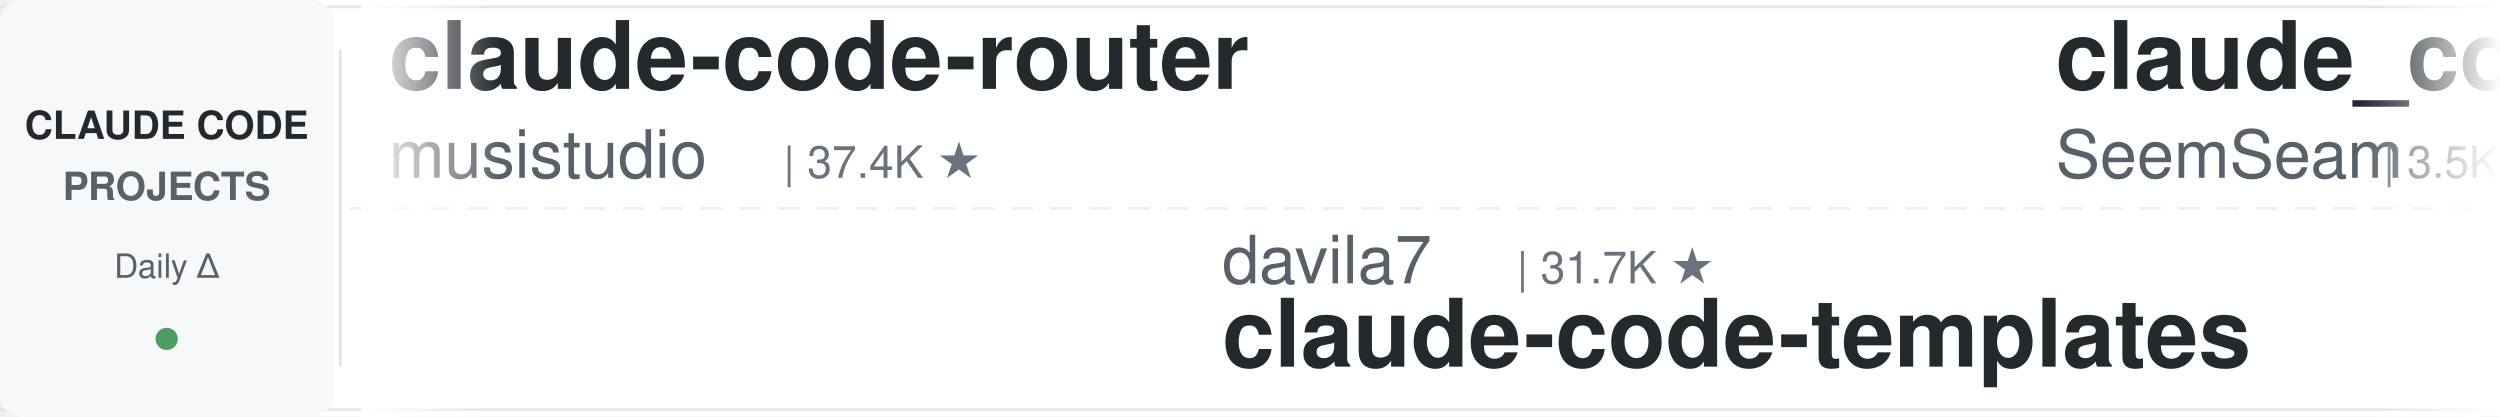
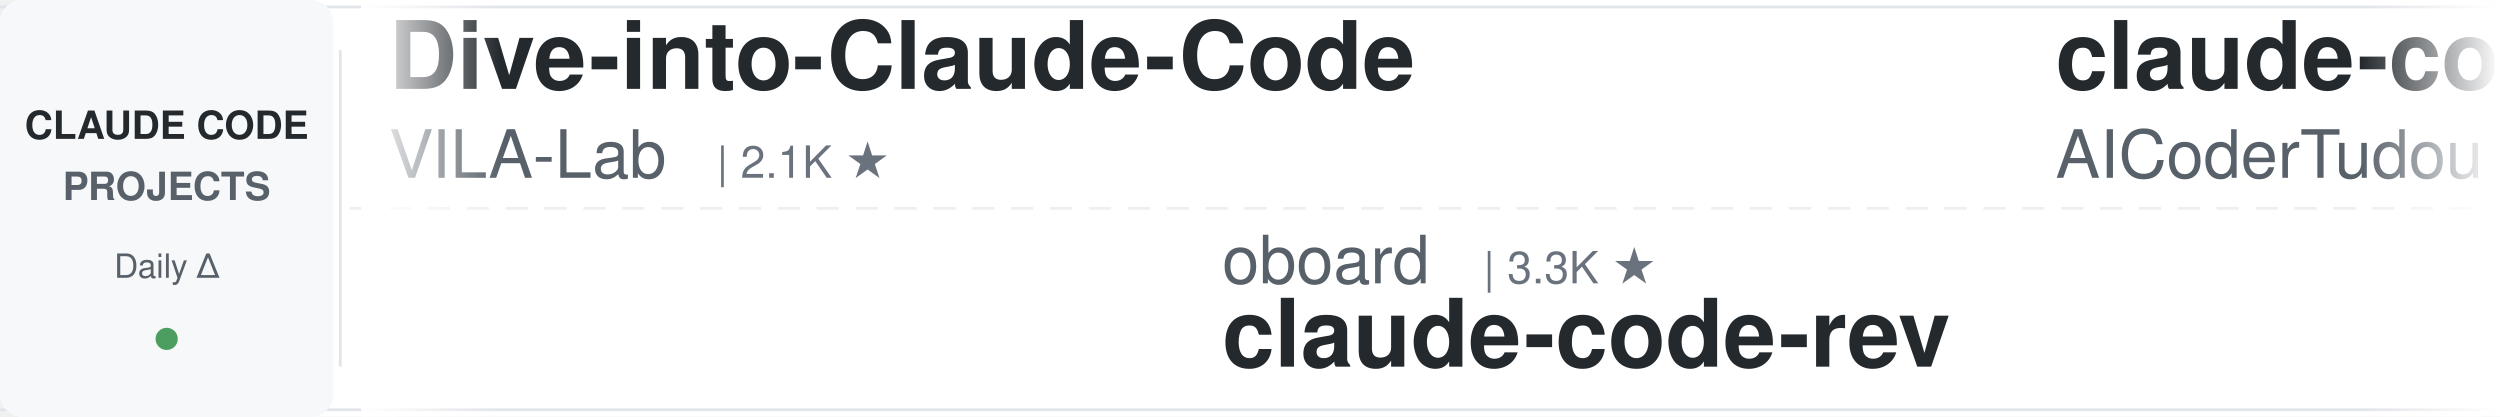
<svg xmlns="http://www.w3.org/2000/svg" width="900" height="150">
  <defs>
    <linearGradient id="leftFade" x1="0%" y1="0%" x2="100%" y2="0%">
      <stop offset="0%" style="stop-color:#ffffff;stop-opacity:1" />
      <stop offset="100%" style="stop-color:#ffffff;stop-opacity:0" />
    </linearGradient>
    <linearGradient id="rightFade" x1="0%" y1="0%" x2="100%" y2="0%">
      <stop offset="0%" style="stop-color:#ffffff;stop-opacity:0" />
      <stop offset="100%" style="stop-color:#ffffff;stop-opacity:1" />
    </linearGradient>
  </defs>
  <rect width="900" height="150" fill="#ffffff" rx="8" />
  <rect x="0" y="2" width="900" height="1" fill="#e1e4e8" />
  <rect x="0" y="147" width="900" height="1" fill="#e1e4e8" />
  <line x1="0" y1="75" x2="900" y2="75" stroke="#e1e4e8" stroke-width="1" stroke-dasharray="8 6" opacity="0.6" />
  <rect x="0" y="0" width="120" height="150" fill="#f6f8fa" rx="8" />
  <text x="60" y="50" font-family="-apple-system, BlinkMacSystemFont, 'Segoe UI', Helvetica, Arial, sans-serif" font-size="14" font-weight="600" fill="#24292e" text-anchor="middle">CLAUDE CODE</text>
  <text x="60" y="72" font-family="-apple-system, BlinkMacSystemFont, 'Segoe UI', Helvetica, Arial, sans-serif" font-size="14" font-weight="600" fill="#586069" text-anchor="middle">PROJECTS</text>
  <text x="60" y="100" font-family="-apple-system, BlinkMacSystemFont, 'Segoe UI', Helvetica, Arial, sans-serif" font-size="12" font-weight="500" fill="#586069" text-anchor="middle">Daily Δ</text>
  <circle cx="60" cy="122" r="4" fill="#22863a" opacity="0.8" />
  <rect x="122" y="18" width="1" height="114" fill="#e1e4e8" />
  <clipPath id="tickerClip">
    <rect x="130" y="0" width="770" height="150" />
  </clipPath>
  <g clip-path="url(#tickerClip)">
    <g id="tickerItems">
      <animateTransform attributeName="transform" attributeType="XML" type="translate" from="0 0" to="-3000 0" dur="54s" repeatCount="indefinite" />
      <g transform="translate(0, 0)">
-         <text x="140" y="32" font-family="-apple-system, BlinkMacSystemFont, 'Segoe UI', Helvetica, Arial, sans-serif" font-size="34" font-weight="600" fill="#24292e">claude-code-router</text>
-         <text x="140" y="64" font-family="-apple-system, BlinkMacSystemFont, 'Segoe UI', Helvetica, Arial, sans-serif" font-size="24" font-weight="400" fill="#586069">musistudio</text>
-         <text x="282" y="64" font-family="-apple-system, BlinkMacSystemFont, 'Segoe UI', Helvetica, Arial, sans-serif" font-size="16" font-weight="500" fill="#6a737d">| 37.4K ★</text>
+         <text x="140" y="32" font-family="-apple-system, BlinkMacSystemFont, 'Segoe UI', Helvetica, Arial, sans-serif" font-size="34" font-weight="600" fill="#24292e">Dive-into-Claude-Code</text>
+         <text x="140" y="64" font-family="-apple-system, BlinkMacSystemFont, 'Segoe UI', Helvetica, Arial, sans-serif" font-size="24" font-weight="400" fill="#586069">VILA-Lab</text>
+         <text x="258" y="64" font-family="-apple-system, BlinkMacSystemFont, 'Segoe UI', Helvetica, Arial, sans-serif" font-size="16" font-weight="500" fill="#6a737d">| 2.1K ★</text>
      </g>
      <g transform="translate(300, 0)">
-         <text x="140" y="102" font-family="-apple-system, BlinkMacSystemFont, 'Segoe UI', Helvetica, Arial, sans-serif" font-size="24" font-weight="400" fill="#586069">davila7</text>
-         <text x="246" y="102" font-family="-apple-system, BlinkMacSystemFont, 'Segoe UI', Helvetica, Arial, sans-serif" font-size="16" font-weight="500" fill="#6a737d">| 31.7K ★</text>
-         <text x="140" y="132" font-family="-apple-system, BlinkMacSystemFont, 'Segoe UI', Helvetica, Arial, sans-serif" font-size="34" font-weight="600" fill="#24292e">claude-code-templates</text>
+         <text x="140" y="102" font-family="-apple-system, BlinkMacSystemFont, 'Segoe UI', Helvetica, Arial, sans-serif" font-size="24" font-weight="400" fill="#586069">oboard</text>
+         <text x="234" y="102" font-family="-apple-system, BlinkMacSystemFont, 'Segoe UI', Helvetica, Arial, sans-serif" font-size="16" font-weight="500" fill="#6a737d">| 3.3K ★</text>
+         <text x="140" y="132" font-family="-apple-system, BlinkMacSystemFont, 'Segoe UI', Helvetica, Arial, sans-serif" font-size="34" font-weight="600" fill="#24292e">claude-code-rev</text>
      </g>
      <g transform="translate(600, 0)">
-         <text x="140" y="32" font-family="-apple-system, BlinkMacSystemFont, 'Segoe UI', Helvetica, Arial, sans-serif" font-size="34" font-weight="600" fill="#24292e">claude_codex_bridge</text>
-         <text x="140" y="64" font-family="-apple-system, BlinkMacSystemFont, 'Segoe UI', Helvetica, Arial, sans-serif" font-size="24" font-weight="400" fill="#586069">SeemSeam</text>
-         <text x="258" y="64" font-family="-apple-system, BlinkMacSystemFont, 'Segoe UI', Helvetica, Arial, sans-serif" font-size="16" font-weight="500" fill="#6a737d">| 3.5K ★</text>
+         <text x="140" y="32" font-family="-apple-system, BlinkMacSystemFont, 'Segoe UI', Helvetica, Arial, sans-serif" font-size="34" font-weight="600" fill="#24292e">claude-code-tudou</text>
+         <text x="140" y="64" font-family="-apple-system, BlinkMacSystemFont, 'Segoe UI', Helvetica, Arial, sans-serif" font-size="24" font-weight="400" fill="#586069">AICoderTudou</text>
+         <text x="306" y="64" font-family="-apple-system, BlinkMacSystemFont, 'Segoe UI', Helvetica, Arial, sans-serif" font-size="16" font-weight="500" fill="#6a737d">| 494 ★</text>
      </g>
      <g transform="translate(900, 0)">
-         <text x="140" y="102" font-family="-apple-system, BlinkMacSystemFont, 'Segoe UI', Helvetica, Arial, sans-serif" font-size="24" font-weight="400" fill="#586069">liuup</text>
-         <text x="222" y="102" font-family="-apple-system, BlinkMacSystemFont, 'Segoe UI', Helvetica, Arial, sans-serif" font-size="16" font-weight="500" fill="#6a737d">| 4.0K ★</text>
-         <text x="140" y="132" font-family="-apple-system, BlinkMacSystemFont, 'Segoe UI', Helvetica, Arial, sans-serif" font-size="34" font-weight="600" fill="#24292e">claude-code-analysis</text>
+         <text x="140" y="102" font-family="-apple-system, BlinkMacSystemFont, 'Segoe UI', Helvetica, Arial, sans-serif" font-size="24" font-weight="400" fill="#586069">pedrohcgs</text>
+         <text x="270" y="102" font-family="-apple-system, BlinkMacSystemFont, 'Segoe UI', Helvetica, Arial, sans-serif" font-size="16" font-weight="500" fill="#6a737d">| 1.6K ★</text>
+         <text x="140" y="132" font-family="-apple-system, BlinkMacSystemFont, 'Segoe UI', Helvetica, Arial, sans-serif" font-size="34" font-weight="600" fill="#24292e">claude-code-my-workflow</text>
      </g>
      <g transform="translate(1200, 0)">
-         <text x="140" y="32" font-family="-apple-system, BlinkMacSystemFont, 'Segoe UI', Helvetica, Arial, sans-serif" font-size="34" font-weight="600" fill="#24292e">arcads-claude-code</text>
-         <text x="140" y="64" font-family="-apple-system, BlinkMacSystemFont, 'Segoe UI', Helvetica, Arial, sans-serif" font-size="24" font-weight="400" fill="#586069">krusemediallc</text>
-         <text x="318" y="64" font-family="-apple-system, BlinkMacSystemFont, 'Segoe UI', Helvetica, Arial, sans-serif" font-size="16" font-weight="500" fill="#6a737d">| 1.5K ★</text>
+         <text x="140" y="32" font-family="-apple-system, BlinkMacSystemFont, 'Segoe UI', Helvetica, Arial, sans-serif" font-size="34" font-weight="600" fill="#24292e">awesome-claude-code</text>
+         <text x="140" y="64" font-family="-apple-system, BlinkMacSystemFont, 'Segoe UI', Helvetica, Arial, sans-serif" font-size="24" font-weight="400" fill="#586069">jqueryscript</text>
+         <text x="306" y="64" font-family="-apple-system, BlinkMacSystemFont, 'Segoe UI', Helvetica, Arial, sans-serif" font-size="16" font-weight="500" fill="#6a737d">| 517 ★</text>
      </g>
      <g transform="translate(1500, 0)">
+         <text x="140" y="102" font-family="-apple-system, BlinkMacSystemFont, 'Segoe UI', Helvetica, Arial, sans-serif" font-size="24" font-weight="400" fill="#586069">Cranot</text>
+         <text x="234" y="102" font-family="-apple-system, BlinkMacSystemFont, 'Segoe UI', Helvetica, Arial, sans-serif" font-size="16" font-weight="500" fill="#6a737d">| 2.9K ★</text>
+         <text x="140" y="132" font-family="-apple-system, BlinkMacSystemFont, 'Segoe UI', Helvetica, Arial, sans-serif" font-size="34" font-weight="600" fill="#24292e">claude-code-guide</text>
+       </g>
+       <g transform="translate(1800, 0)">
+         <text x="140" y="32" font-family="-apple-system, BlinkMacSystemFont, 'Segoe UI', Helvetica, Arial, sans-serif" font-size="34" font-weight="600" fill="#24292e">ClaudeCode-Portable</text>
+         <text x="140" y="64" font-family="-apple-system, BlinkMacSystemFont, 'Segoe UI', Helvetica, Arial, sans-serif" font-size="24" font-weight="400" fill="#586069">techjarves</text>
+         <text x="282" y="64" font-family="-apple-system, BlinkMacSystemFont, 'Segoe UI', Helvetica, Arial, sans-serif" font-size="16" font-weight="500" fill="#6a737d">| 1.5K ★</text>
+       </g>
+       <g transform="translate(2100, 0)">
+         <text x="140" y="102" font-family="-apple-system, BlinkMacSystemFont, 'Segoe UI', Helvetica, Arial, sans-serif" font-size="24" font-weight="400" fill="#586069">Donchitos</text>
+         <text x="270" y="102" font-family="-apple-system, BlinkMacSystemFont, 'Segoe UI', Helvetica, Arial, sans-serif" font-size="16" font-weight="500" fill="#6a737d">| 25.4K ★</text>
+         <text x="140" y="132" font-family="-apple-system, BlinkMacSystemFont, 'Segoe UI', Helvetica, Arial, sans-serif" font-size="34" font-weight="600" fill="#24292e">Claude-Code-Game-Studios</text>
+       </g>
+       <g transform="translate(2400, 0)">
+         <text x="140" y="32" font-family="-apple-system, BlinkMacSystemFont, 'Segoe UI', Helvetica, Arial, sans-serif" font-size="34" font-weight="600" fill="#24292e">claude-code-source-build</text>
+         <text x="140" y="64" font-family="-apple-system, BlinkMacSystemFont, 'Segoe UI', Helvetica, Arial, sans-serif" font-size="24" font-weight="400" fill="#586069">andrew-kramer-inno</text>
+         <text x="378" y="64" font-family="-apple-system, BlinkMacSystemFont, 'Segoe UI', Helvetica, Arial, sans-serif" font-size="16" font-weight="500" fill="#6a737d">| 595 ★</text>
+       </g>
+       <g transform="translate(2700, 0)">
        <text x="140" y="102" font-family="-apple-system, BlinkMacSystemFont, 'Segoe UI', Helvetica, Arial, sans-serif" font-size="24" font-weight="400" fill="#586069">xu-xiang</text>
        <text x="258" y="102" font-family="-apple-system, BlinkMacSystemFont, 'Segoe UI', Helvetica, Arial, sans-serif" font-size="16" font-weight="500" fill="#6a737d">| 2.0K ★</text>
        <text x="140" y="132" font-family="-apple-system, BlinkMacSystemFont, 'Segoe UI', Helvetica, Arial, sans-serif" font-size="34" font-weight="600" fill="#24292e">everything-claude-code-z...</text>
      </g>
-       <g transform="translate(1800, 0)">
+       <g transform="translate(3000, 0)">
        <text x="140" y="32" font-family="-apple-system, BlinkMacSystemFont, 'Segoe UI', Helvetica, Arial, sans-serif" font-size="34" font-weight="600" fill="#24292e">Dive-into-Claude-Code</text>
        <text x="140" y="64" font-family="-apple-system, BlinkMacSystemFont, 'Segoe UI', Helvetica, Arial, sans-serif" font-size="24" font-weight="400" fill="#586069">VILA-Lab</text>
        <text x="258" y="64" font-family="-apple-system, BlinkMacSystemFont, 'Segoe UI', Helvetica, Arial, sans-serif" font-size="16" font-weight="500" fill="#6a737d">| 2.1K ★</text>
      </g>
-       <g transform="translate(2100, 0)">
-         <text x="140" y="102" font-family="-apple-system, BlinkMacSystemFont, 'Segoe UI', Helvetica, Arial, sans-serif" font-size="24" font-weight="400" fill="#586069">ykdojo</text>
-         <text x="234" y="102" font-family="-apple-system, BlinkMacSystemFont, 'Segoe UI', Helvetica, Arial, sans-serif" font-size="16" font-weight="500" fill="#6a737d">| 10.1K ★</text>
-         <text x="140" y="132" font-family="-apple-system, BlinkMacSystemFont, 'Segoe UI', Helvetica, Arial, sans-serif" font-size="34" font-weight="600" fill="#24292e">claude-code-tips</text>
-       </g>
-       <g transform="translate(2400, 0)">
-         <text x="140" y="32" font-family="-apple-system, BlinkMacSystemFont, 'Segoe UI', Helvetica, Arial, sans-serif" font-size="34" font-weight="600" fill="#24292e">skills</text>
-         <text x="140" y="64" font-family="-apple-system, BlinkMacSystemFont, 'Segoe UI', Helvetica, Arial, sans-serif" font-size="24" font-weight="400" fill="#586069">anthropics</text>
-         <text x="282" y="64" font-family="-apple-system, BlinkMacSystemFont, 'Segoe UI', Helvetica, Arial, sans-serif" font-size="16" font-weight="500" fill="#6a737d">| 177.9K ★</text>
-       </g>
-       <g transform="translate(2700, 0)">
-         <text x="140" y="102" font-family="-apple-system, BlinkMacSystemFont, 'Segoe UI', Helvetica, Arial, sans-serif" font-size="24" font-weight="400" fill="#586069">Maciek-roboblog</text>
-         <text x="342" y="102" font-family="-apple-system, BlinkMacSystemFont, 'Segoe UI', Helvetica, Arial, sans-serif" font-size="16" font-weight="500" fill="#6a737d">| 8.7K ★</text>
-         <text x="140" y="132" font-family="-apple-system, BlinkMacSystemFont, 'Segoe UI', Helvetica, Arial, sans-serif" font-size="34" font-weight="600" fill="#24292e">Claude-Code-Usage-Monito...</text>
-       </g>
-       <g transform="translate(3000, 0)">
-         <text x="140" y="32" font-family="-apple-system, BlinkMacSystemFont, 'Segoe UI', Helvetica, Arial, sans-serif" font-size="34" font-weight="600" fill="#24292e">claude-code-router</text>
-         <text x="140" y="64" font-family="-apple-system, BlinkMacSystemFont, 'Segoe UI', Helvetica, Arial, sans-serif" font-size="24" font-weight="400" fill="#586069">musistudio</text>
-         <text x="282" y="64" font-family="-apple-system, BlinkMacSystemFont, 'Segoe UI', Helvetica, Arial, sans-serif" font-size="16" font-weight="500" fill="#6a737d">| 37.4K ★</text>
-       </g>
      <g transform="translate(3300, 0)">
-         <text x="140" y="102" font-family="-apple-system, BlinkMacSystemFont, 'Segoe UI', Helvetica, Arial, sans-serif" font-size="24" font-weight="400" fill="#586069">davila7</text>
-         <text x="246" y="102" font-family="-apple-system, BlinkMacSystemFont, 'Segoe UI', Helvetica, Arial, sans-serif" font-size="16" font-weight="500" fill="#6a737d">| 31.7K ★</text>
-         <text x="140" y="132" font-family="-apple-system, BlinkMacSystemFont, 'Segoe UI', Helvetica, Arial, sans-serif" font-size="34" font-weight="600" fill="#24292e">claude-code-templates</text>
+         <text x="140" y="102" font-family="-apple-system, BlinkMacSystemFont, 'Segoe UI', Helvetica, Arial, sans-serif" font-size="24" font-weight="400" fill="#586069">oboard</text>
+         <text x="234" y="102" font-family="-apple-system, BlinkMacSystemFont, 'Segoe UI', Helvetica, Arial, sans-serif" font-size="16" font-weight="500" fill="#6a737d">| 3.3K ★</text>
+         <text x="140" y="132" font-family="-apple-system, BlinkMacSystemFont, 'Segoe UI', Helvetica, Arial, sans-serif" font-size="34" font-weight="600" fill="#24292e">claude-code-rev</text>
      </g>
      <g transform="translate(3600, 0)">
-         <text x="140" y="32" font-family="-apple-system, BlinkMacSystemFont, 'Segoe UI', Helvetica, Arial, sans-serif" font-size="34" font-weight="600" fill="#24292e">claude_codex_bridge</text>
-         <text x="140" y="64" font-family="-apple-system, BlinkMacSystemFont, 'Segoe UI', Helvetica, Arial, sans-serif" font-size="24" font-weight="400" fill="#586069">SeemSeam</text>
-         <text x="258" y="64" font-family="-apple-system, BlinkMacSystemFont, 'Segoe UI', Helvetica, Arial, sans-serif" font-size="16" font-weight="500" fill="#6a737d">| 3.5K ★</text>
+         <text x="140" y="32" font-family="-apple-system, BlinkMacSystemFont, 'Segoe UI', Helvetica, Arial, sans-serif" font-size="34" font-weight="600" fill="#24292e">claude-code-tudou</text>
+         <text x="140" y="64" font-family="-apple-system, BlinkMacSystemFont, 'Segoe UI', Helvetica, Arial, sans-serif" font-size="24" font-weight="400" fill="#586069">AICoderTudou</text>
+         <text x="306" y="64" font-family="-apple-system, BlinkMacSystemFont, 'Segoe UI', Helvetica, Arial, sans-serif" font-size="16" font-weight="500" fill="#6a737d">| 494 ★</text>
      </g>
      <g transform="translate(3900, 0)">
-         <text x="140" y="102" font-family="-apple-system, BlinkMacSystemFont, 'Segoe UI', Helvetica, Arial, sans-serif" font-size="24" font-weight="400" fill="#586069">liuup</text>
-         <text x="222" y="102" font-family="-apple-system, BlinkMacSystemFont, 'Segoe UI', Helvetica, Arial, sans-serif" font-size="16" font-weight="500" fill="#6a737d">| 4.0K ★</text>
-         <text x="140" y="132" font-family="-apple-system, BlinkMacSystemFont, 'Segoe UI', Helvetica, Arial, sans-serif" font-size="34" font-weight="600" fill="#24292e">claude-code-analysis</text>
+         <text x="140" y="102" font-family="-apple-system, BlinkMacSystemFont, 'Segoe UI', Helvetica, Arial, sans-serif" font-size="24" font-weight="400" fill="#586069">pedrohcgs</text>
+         <text x="270" y="102" font-family="-apple-system, BlinkMacSystemFont, 'Segoe UI', Helvetica, Arial, sans-serif" font-size="16" font-weight="500" fill="#6a737d">| 1.6K ★</text>
+         <text x="140" y="132" font-family="-apple-system, BlinkMacSystemFont, 'Segoe UI', Helvetica, Arial, sans-serif" font-size="34" font-weight="600" fill="#24292e">claude-code-my-workflow</text>
      </g>
    </g>
  </g>
  <rect x="130" y="0" width="50" height="150" fill="url(#leftFade)" />
  <rect x="850" y="0" width="50" height="150" fill="url(#rightFade)" />
</svg>
